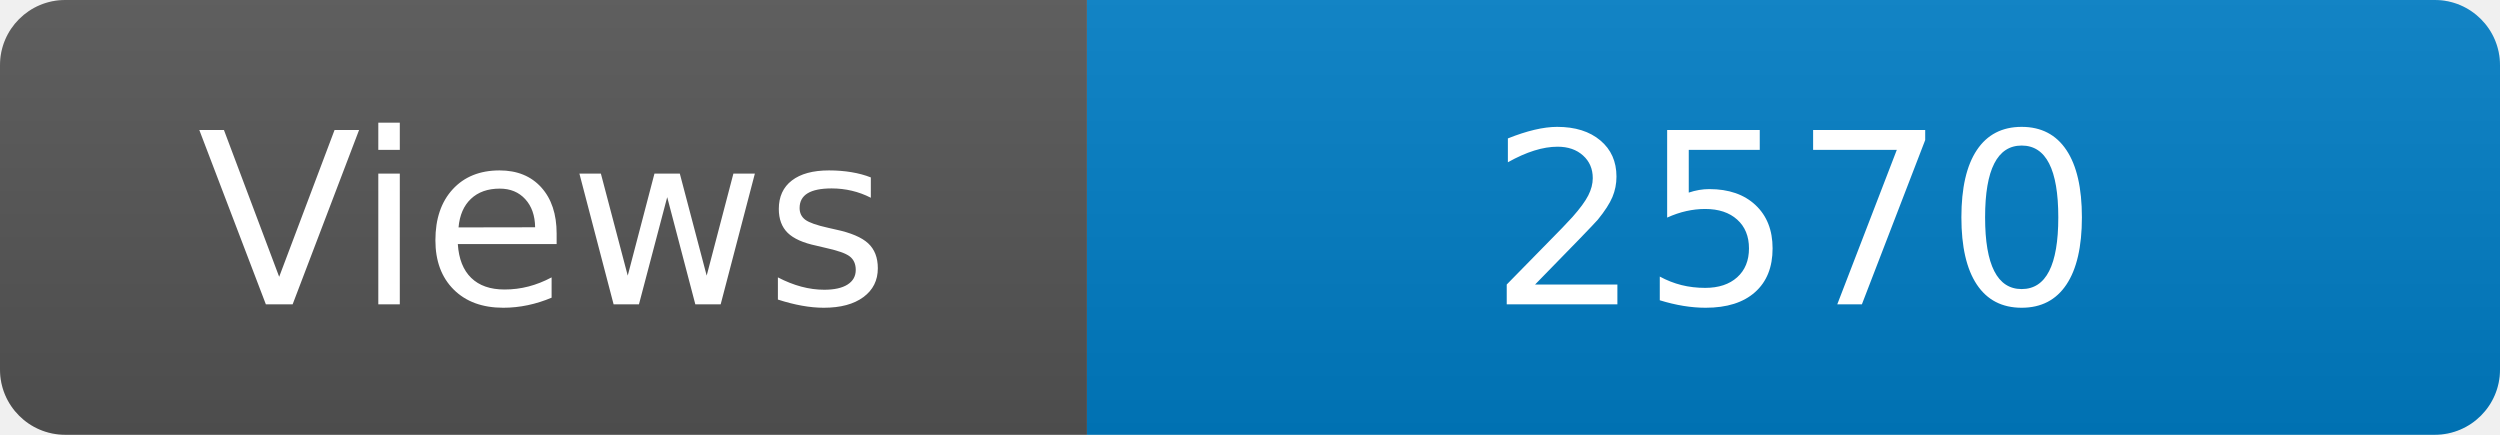
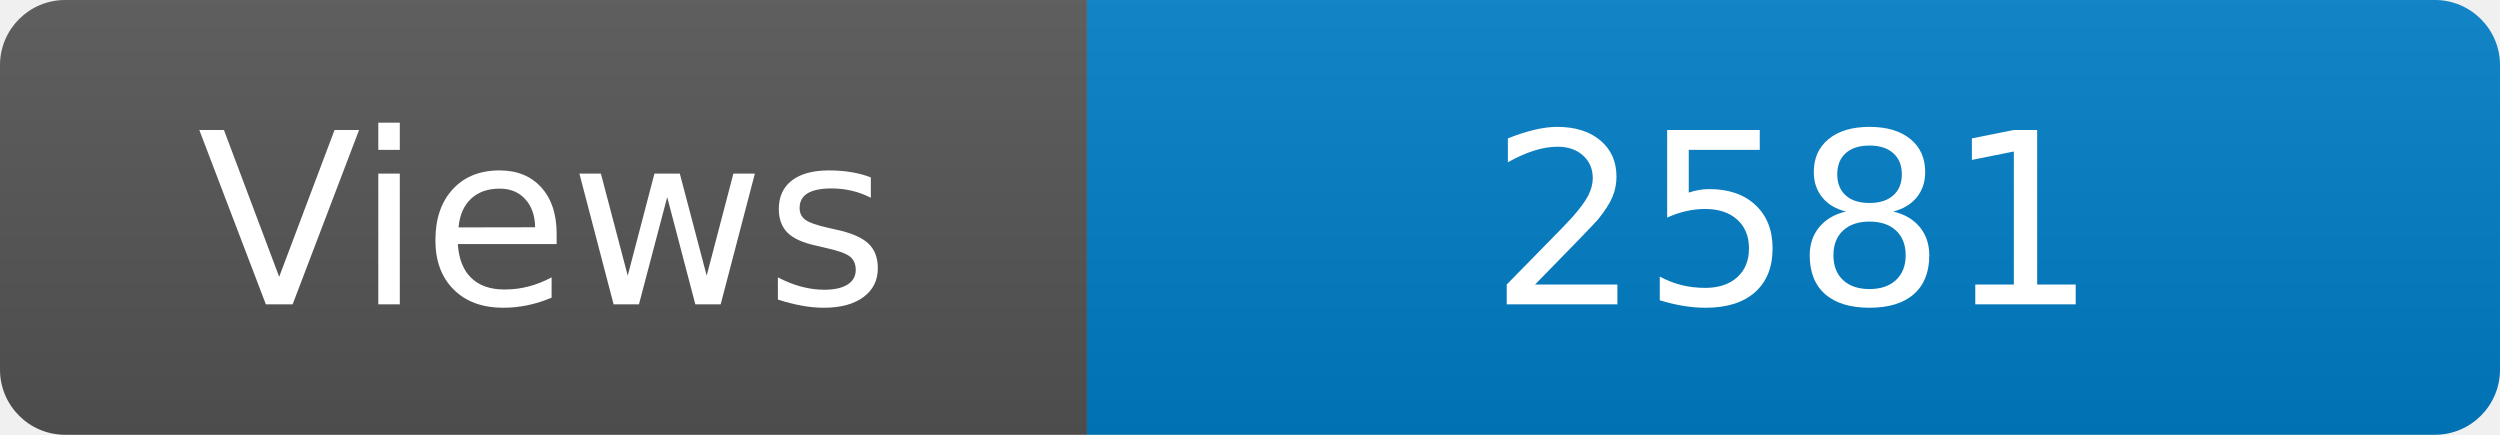
<svg xmlns="http://www.w3.org/2000/svg" width="115" height="20" role="img" aria-label="Maintained?: yes">
  <linearGradient id="s" x2="0" y2="100%">
    <stop offset="0" stop-color="#bbb" stop-opacity=".1" />
    <stop offset="1" stop-opacity=".1" />
  </linearGradient>
  <clipPath id="r">
    <rect width="115" height="20" rx="3" fill="#fff" />
  </clipPath>
  <g clip-path="url(#r)">
    <rect width="50" height="20" fill="#555" />
    <rect x="50" width="160" height="20" fill="#007ec6" />
    <rect width="115" height="20" fill="url(#s)" />
  </g>
  <g fill="#fff" text-anchor="middle" font-family="Verdana,Geneva,DejaVu Sans,sans-serif" font-size="110">
    <text x="250" y="140" transform="scale(.1)" fill="#fff">Views</text>
-     <text x="825" y="140" transform="scale(.1)" fill="#fff">2570</text>
+     <text x="825" y="140" transform="scale(.1)" fill="#fff">2581</text>
  </g>
</svg>
